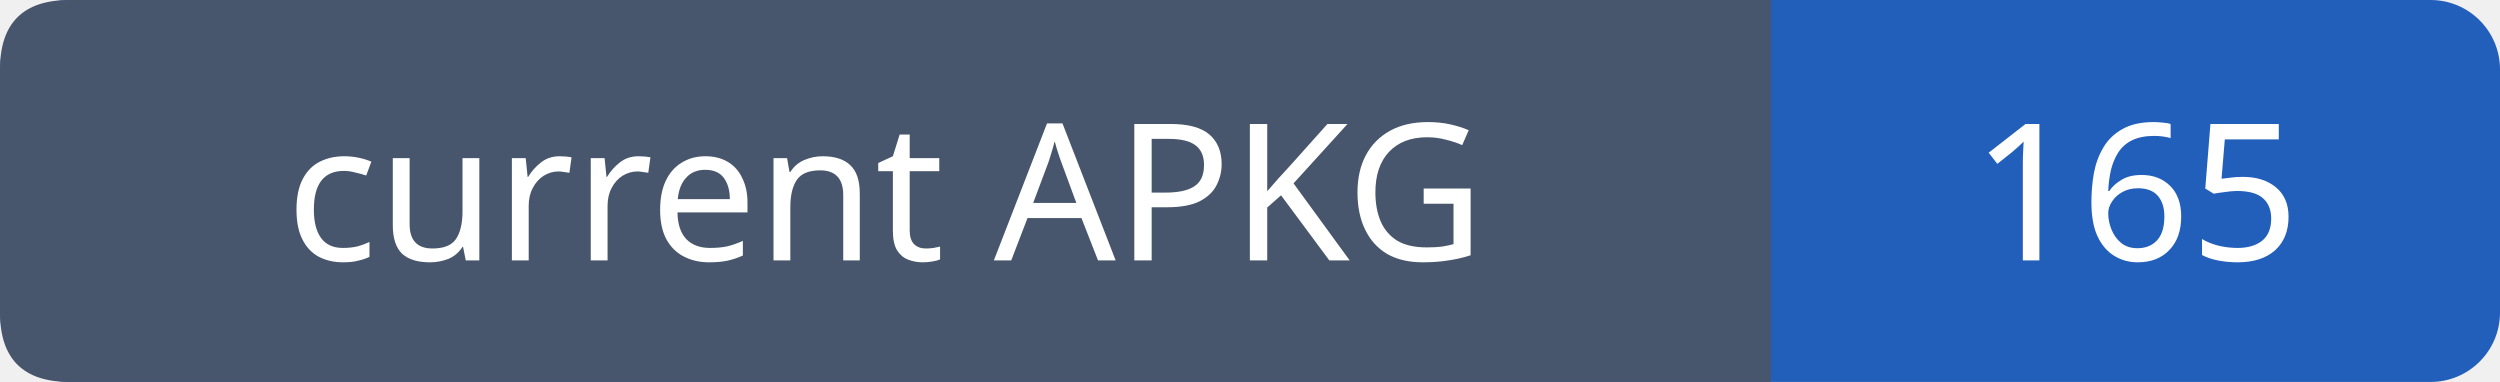
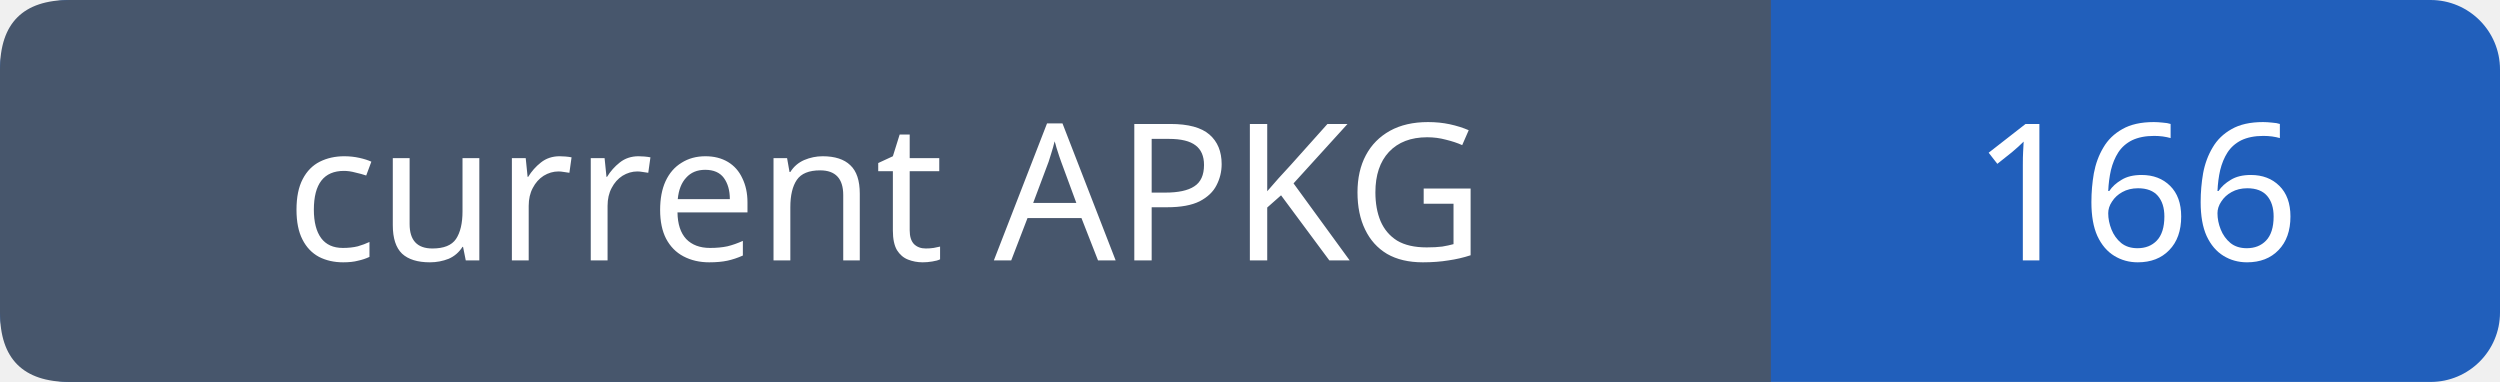
- <svg xmlns="http://www.w3.org/2000/svg" width="144" height="22" role="img" aria-label="current APKG: 165">
+ <svg xmlns="http://www.w3.org/2000/svg" width="144" height="22" role="img" aria-label="current APKG: 166">
  <rect width="144" height="22" rx="4" fill="#215fbb" />
  <path fill="#47566c" d="M4 0h98v22H4q-4 0-4-4V4q0-4 4-4" />
  <g font-family="Verdana,sans-serif" font-size="11" fill="white" text-anchor="middle">
    <text x="51.0" y="15">current APKG</text>
-     <text x="123.0" y="15">165</text>
+     <text x="123.0" y="15">166</text>
  </g>
</svg>
